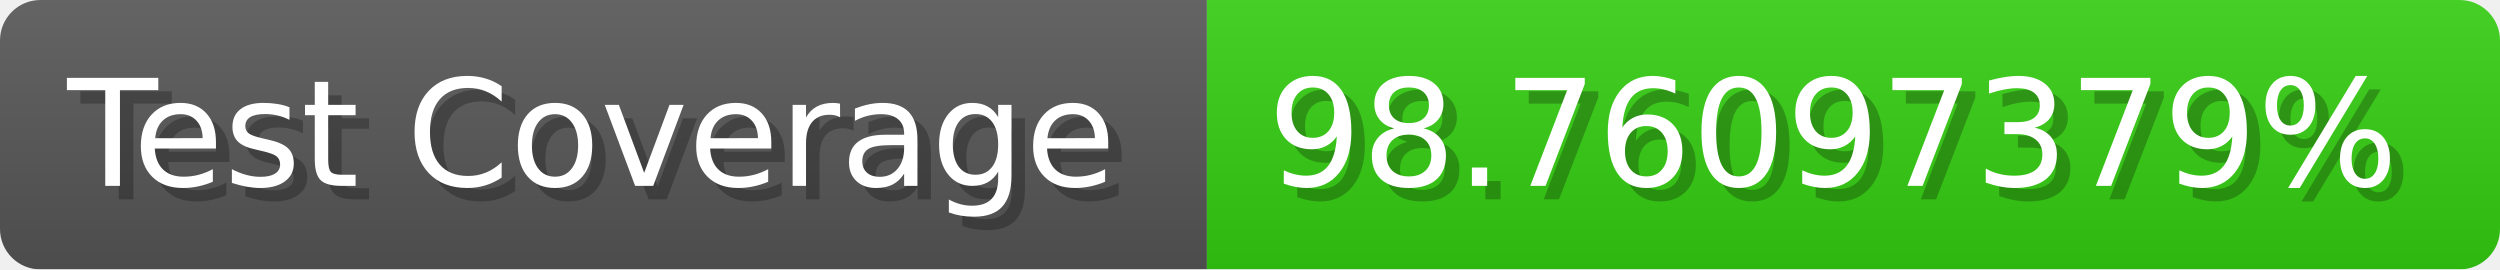
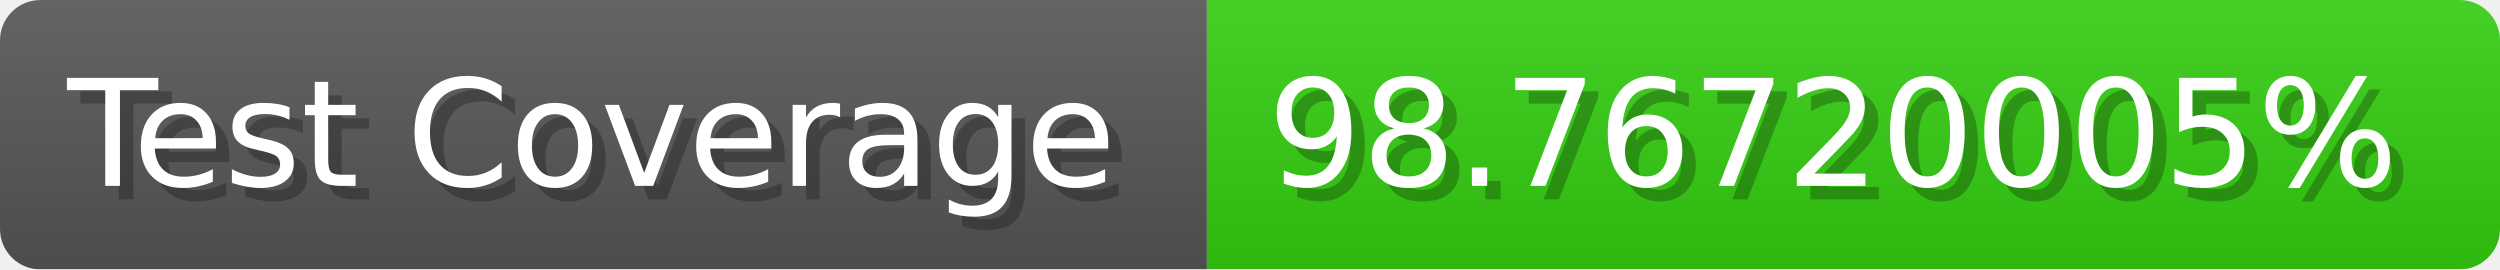
- <svg xmlns="http://www.w3.org/2000/svg" width="185.6" height="20" viewBox="0 0 1856 200" role="img" aria-label="Test Coverage: 98.76097379%">
+ <svg xmlns="http://www.w3.org/2000/svg" width="185.6" height="20" viewBox="0 0 1856 200" role="img" aria-label="Test Coverage: 98.76720005%">
  <linearGradient id="a" x2="0" y2="100%">
    <stop offset="0" stop-opacity=".1" stop-color="#EEE" />
    <stop offset="1" stop-opacity=".1" />
  </linearGradient>
  <mask id="m">
    <rect width="1856" height="200" rx="30" fill="#FFF" />
  </mask>
  <g mask="url(#m)">
    <rect width="896" height="200" fill="#555" />
    <rect width="960" height="200" fill="#3C1" x="896" />
    <rect width="1856" height="200" fill="url(#a)" />
  </g>
  <g aria-hidden="true" fill="#fff" text-anchor="start" font-family="Verdana,DejaVu Sans,sans-serif" font-size="110">
    <text x="60" y="148" textLength="796" fill="#000" opacity="0.25">Test Coverage</text>
    <text x="50" y="138" textLength="796">Test Coverage</text>
-     <text x="951" y="148" textLength="860" fill="#000" opacity="0.25">98.76097379%</text>
-     <text x="941" y="138" textLength="860">98.76097379%</text>
+     <text x="951" y="148" textLength="860" fill="#000" opacity="0.25">98.76720005%</text>
+     <text x="941" y="138" textLength="860">98.76720005%</text>
  </g>
</svg>
